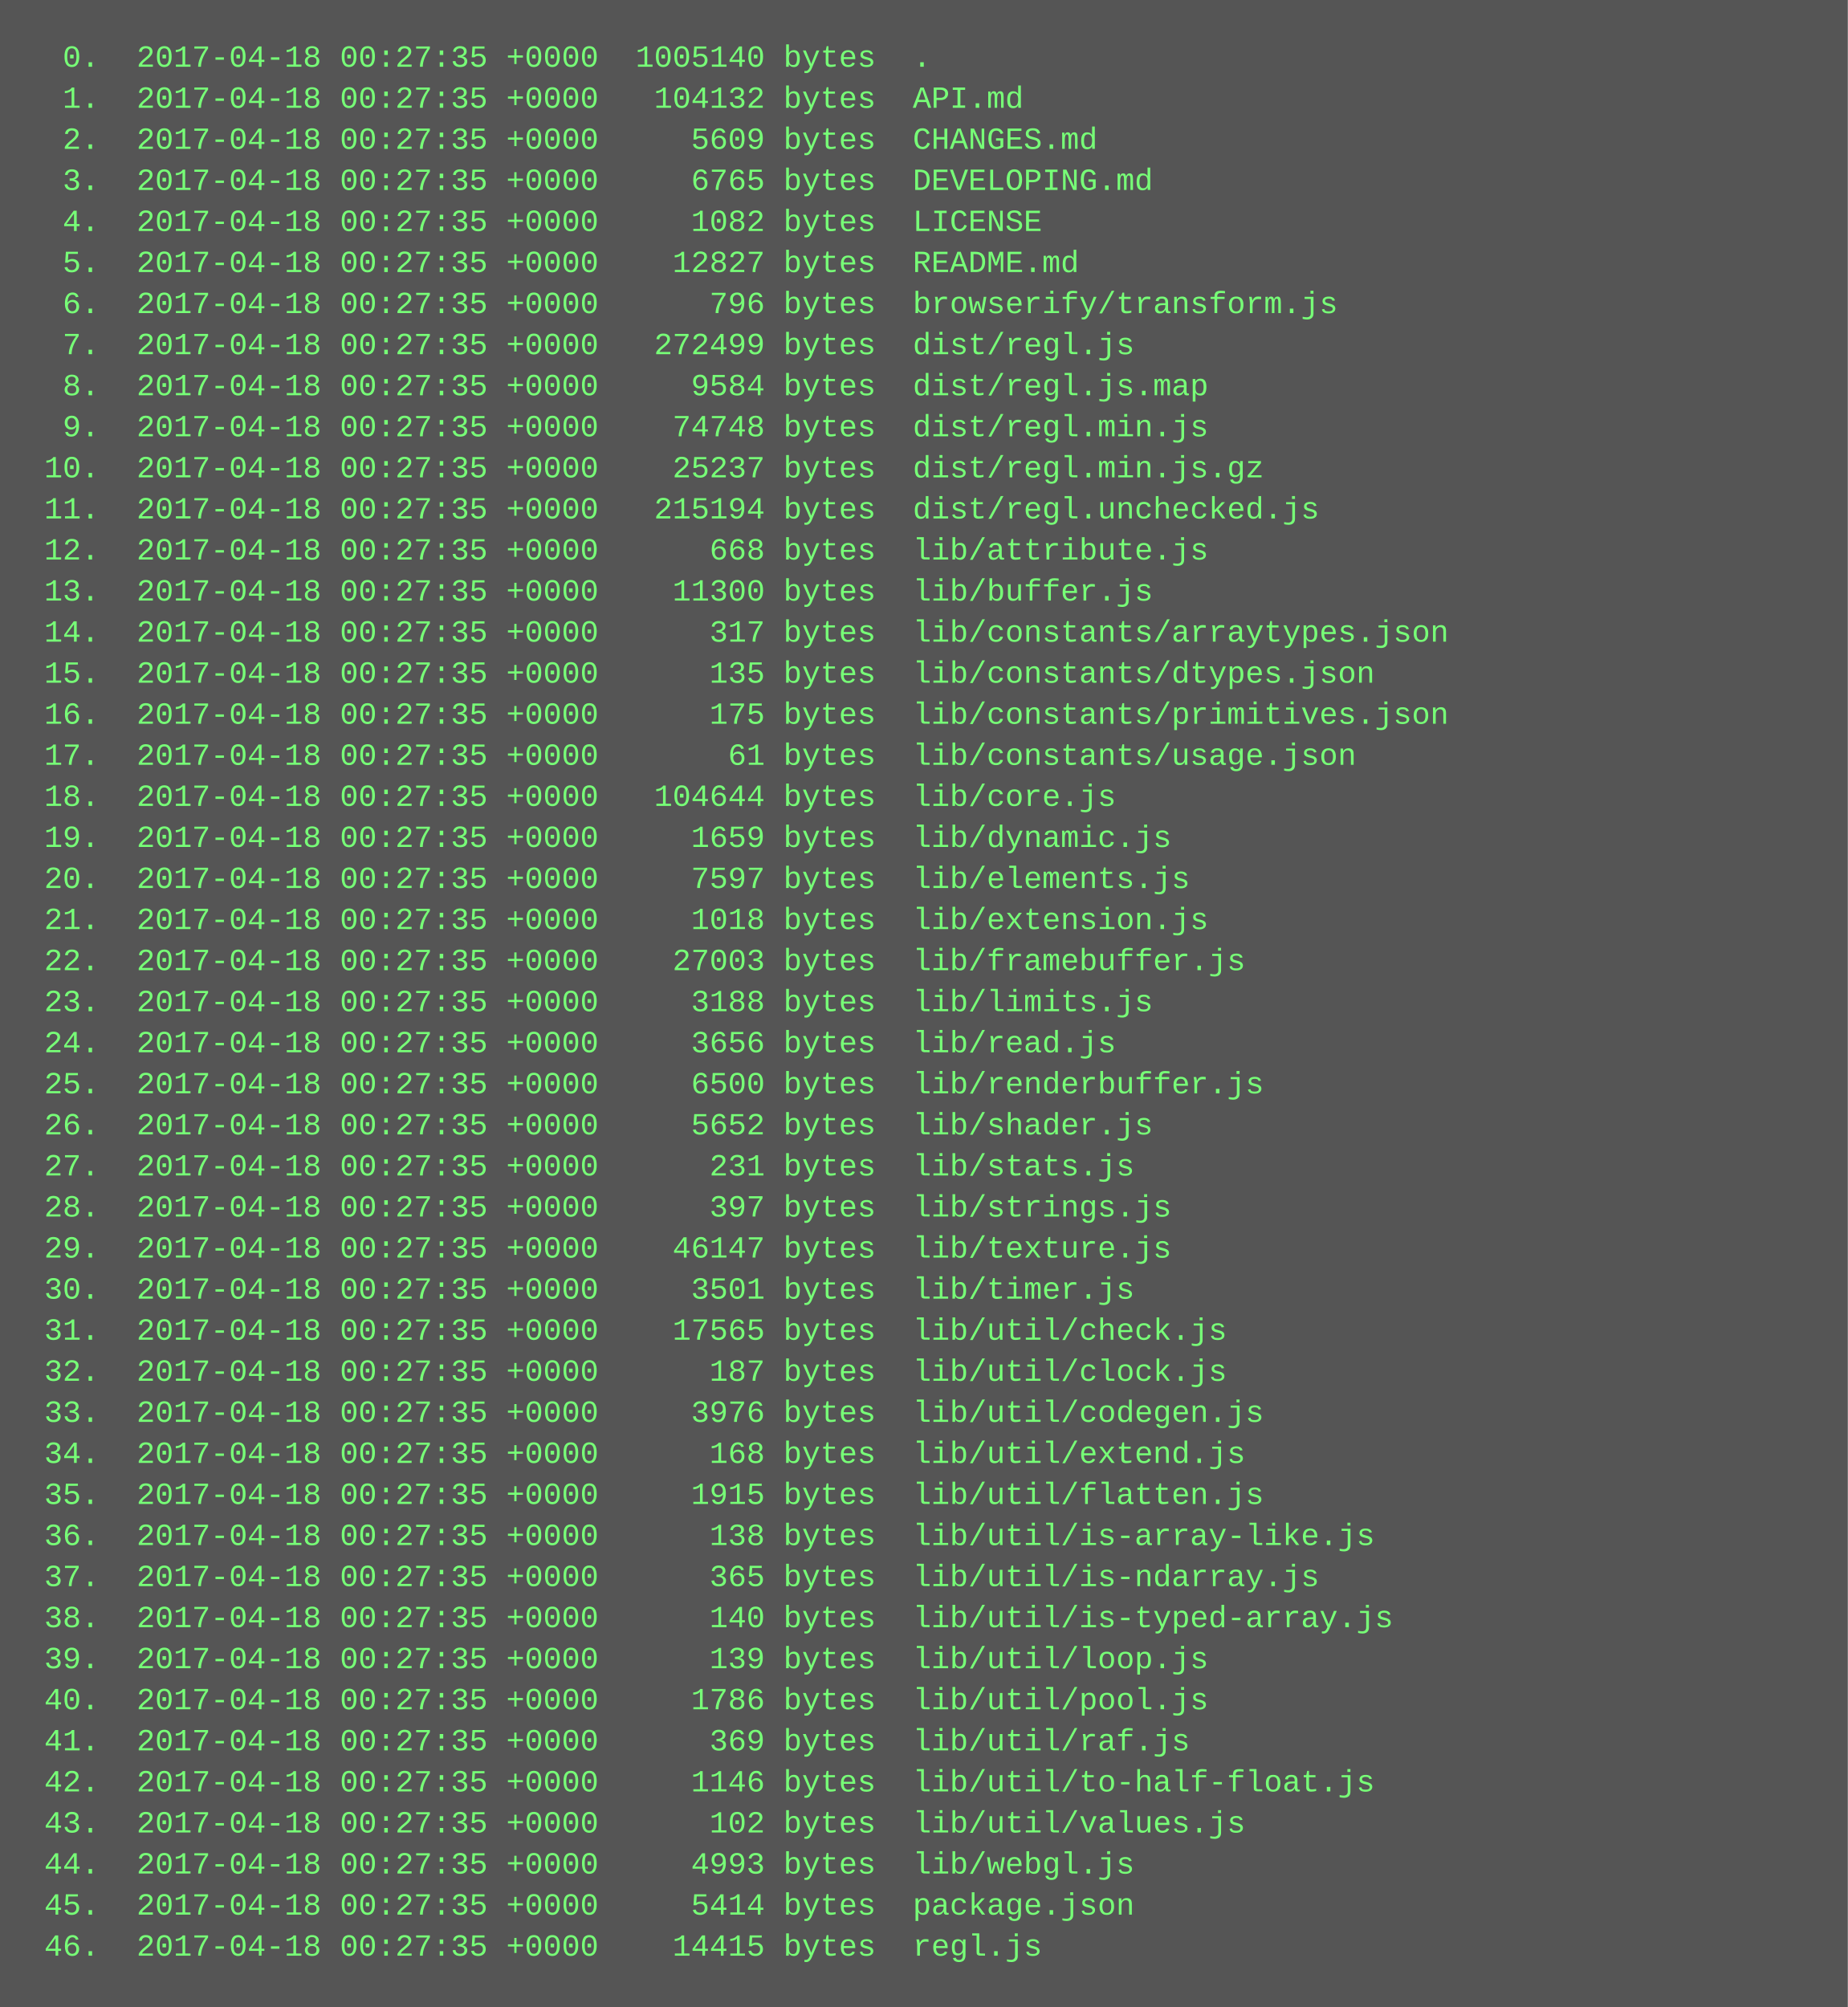
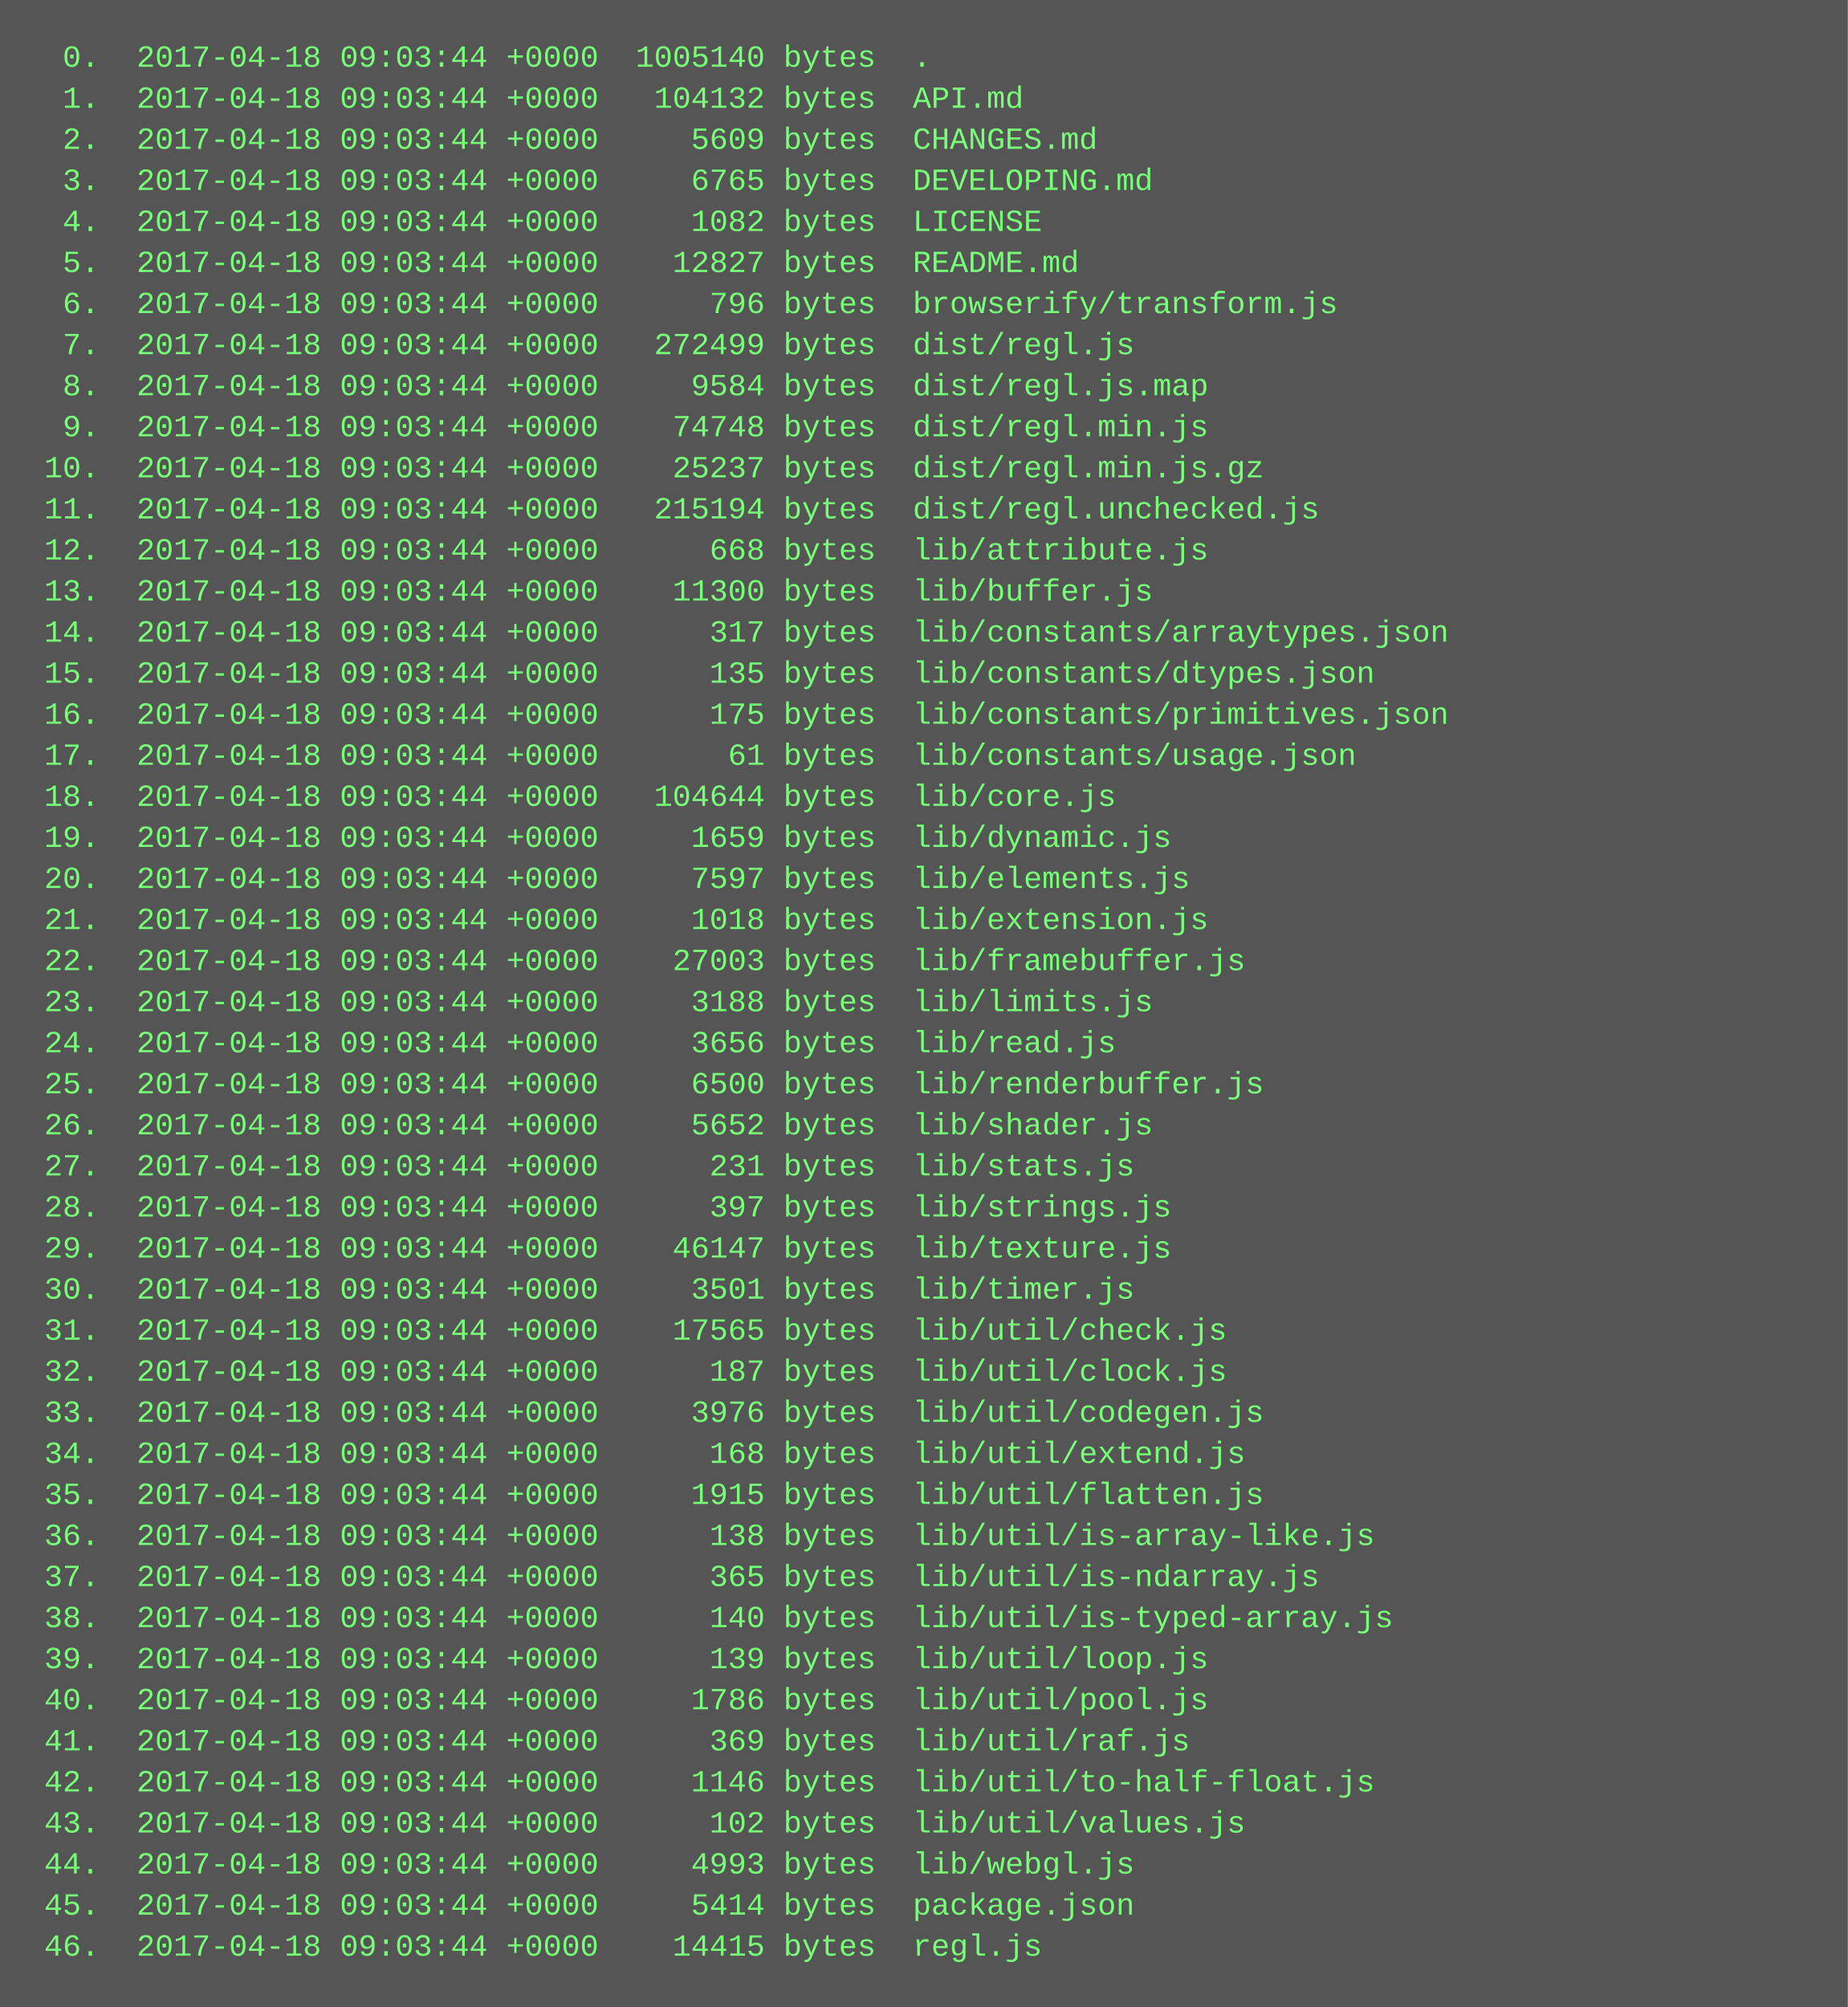
<svg xmlns="http://www.w3.org/2000/svg" height="782" width="720">
  <rect height="782" fill="#555" width="720" />
  <text fill="#7f7" font-family="Courier New" font-size="12" xml:space="preserve">
-     <tspan x="10" y="26">  0.  2017-04-18 00:27:35 +0000  1005140 bytes  .</tspan>
-     <tspan x="10" y="42">  1.  2017-04-18 00:27:35 +0000   104132 bytes  API.md</tspan>
-     <tspan x="10" y="58">  2.  2017-04-18 00:27:35 +0000     5609 bytes  CHANGES.md</tspan>
-     <tspan x="10" y="74">  3.  2017-04-18 00:27:35 +0000     6765 bytes  DEVELOPING.md</tspan>
-     <tspan x="10" y="90">  4.  2017-04-18 00:27:35 +0000     1082 bytes  LICENSE</tspan>
-     <tspan x="10" y="106">  5.  2017-04-18 00:27:35 +0000    12827 bytes  README.md</tspan>
-     <tspan x="10" y="122">  6.  2017-04-18 00:27:35 +0000      796 bytes  browserify/transform.js</tspan>
-     <tspan x="10" y="138">  7.  2017-04-18 00:27:35 +0000   272499 bytes  dist/regl.js</tspan>
-     <tspan x="10" y="154">  8.  2017-04-18 00:27:35 +0000     9584 bytes  dist/regl.js.map</tspan>
-     <tspan x="10" y="170">  9.  2017-04-18 00:27:35 +0000    74748 bytes  dist/regl.min.js</tspan>
-     <tspan x="10" y="186"> 10.  2017-04-18 00:27:35 +0000    25237 bytes  dist/regl.min.js.gz</tspan>
-     <tspan x="10" y="202"> 11.  2017-04-18 00:27:35 +0000   215194 bytes  dist/regl.unchecked.js</tspan>
-     <tspan x="10" y="218"> 12.  2017-04-18 00:27:35 +0000      668 bytes  lib/attribute.js</tspan>
-     <tspan x="10" y="234"> 13.  2017-04-18 00:27:35 +0000    11300 bytes  lib/buffer.js</tspan>
-     <tspan x="10" y="250"> 14.  2017-04-18 00:27:35 +0000      317 bytes  lib/constants/arraytypes.json</tspan>
-     <tspan x="10" y="266"> 15.  2017-04-18 00:27:35 +0000      135 bytes  lib/constants/dtypes.json</tspan>
-     <tspan x="10" y="282"> 16.  2017-04-18 00:27:35 +0000      175 bytes  lib/constants/primitives.json</tspan>
-     <tspan x="10" y="298"> 17.  2017-04-18 00:27:35 +0000       61 bytes  lib/constants/usage.json</tspan>
-     <tspan x="10" y="314"> 18.  2017-04-18 00:27:35 +0000   104644 bytes  lib/core.js</tspan>
-     <tspan x="10" y="330"> 19.  2017-04-18 00:27:35 +0000     1659 bytes  lib/dynamic.js</tspan>
-     <tspan x="10" y="346"> 20.  2017-04-18 00:27:35 +0000     7597 bytes  lib/elements.js</tspan>
-     <tspan x="10" y="362"> 21.  2017-04-18 00:27:35 +0000     1018 bytes  lib/extension.js</tspan>
-     <tspan x="10" y="378"> 22.  2017-04-18 00:27:35 +0000    27003 bytes  lib/framebuffer.js</tspan>
-     <tspan x="10" y="394"> 23.  2017-04-18 00:27:35 +0000     3188 bytes  lib/limits.js</tspan>
-     <tspan x="10" y="410"> 24.  2017-04-18 00:27:35 +0000     3656 bytes  lib/read.js</tspan>
-     <tspan x="10" y="426"> 25.  2017-04-18 00:27:35 +0000     6500 bytes  lib/renderbuffer.js</tspan>
-     <tspan x="10" y="442"> 26.  2017-04-18 00:27:35 +0000     5652 bytes  lib/shader.js</tspan>
-     <tspan x="10" y="458"> 27.  2017-04-18 00:27:35 +0000      231 bytes  lib/stats.js</tspan>
-     <tspan x="10" y="474"> 28.  2017-04-18 00:27:35 +0000      397 bytes  lib/strings.js</tspan>
-     <tspan x="10" y="490"> 29.  2017-04-18 00:27:35 +0000    46147 bytes  lib/texture.js</tspan>
-     <tspan x="10" y="506"> 30.  2017-04-18 00:27:35 +0000     3501 bytes  lib/timer.js</tspan>
-     <tspan x="10" y="522"> 31.  2017-04-18 00:27:35 +0000    17565 bytes  lib/util/check.js</tspan>
-     <tspan x="10" y="538"> 32.  2017-04-18 00:27:35 +0000      187 bytes  lib/util/clock.js</tspan>
-     <tspan x="10" y="554"> 33.  2017-04-18 00:27:35 +0000     3976 bytes  lib/util/codegen.js</tspan>
-     <tspan x="10" y="570"> 34.  2017-04-18 00:27:35 +0000      168 bytes  lib/util/extend.js</tspan>
-     <tspan x="10" y="586"> 35.  2017-04-18 00:27:35 +0000     1915 bytes  lib/util/flatten.js</tspan>
-     <tspan x="10" y="602"> 36.  2017-04-18 00:27:35 +0000      138 bytes  lib/util/is-array-like.js</tspan>
-     <tspan x="10" y="618"> 37.  2017-04-18 00:27:35 +0000      365 bytes  lib/util/is-ndarray.js</tspan>
-     <tspan x="10" y="634"> 38.  2017-04-18 00:27:35 +0000      140 bytes  lib/util/is-typed-array.js</tspan>
-     <tspan x="10" y="650"> 39.  2017-04-18 00:27:35 +0000      139 bytes  lib/util/loop.js</tspan>
-     <tspan x="10" y="666"> 40.  2017-04-18 00:27:35 +0000     1786 bytes  lib/util/pool.js</tspan>
-     <tspan x="10" y="682"> 41.  2017-04-18 00:27:35 +0000      369 bytes  lib/util/raf.js</tspan>
-     <tspan x="10" y="698"> 42.  2017-04-18 00:27:35 +0000     1146 bytes  lib/util/to-half-float.js</tspan>
-     <tspan x="10" y="714"> 43.  2017-04-18 00:27:35 +0000      102 bytes  lib/util/values.js</tspan>
-     <tspan x="10" y="730"> 44.  2017-04-18 00:27:35 +0000     4993 bytes  lib/webgl.js</tspan>
-     <tspan x="10" y="746"> 45.  2017-04-18 00:27:35 +0000     5414 bytes  package.json</tspan>
-     <tspan x="10" y="762"> 46.  2017-04-18 00:27:35 +0000    14415 bytes  regl.js</tspan>
+     <tspan x="10" y="26">  0.  2017-04-18 09:03:44 +0000  1005140 bytes  .</tspan>
+     <tspan x="10" y="42">  1.  2017-04-18 09:03:44 +0000   104132 bytes  API.md</tspan>
+     <tspan x="10" y="58">  2.  2017-04-18 09:03:44 +0000     5609 bytes  CHANGES.md</tspan>
+     <tspan x="10" y="74">  3.  2017-04-18 09:03:44 +0000     6765 bytes  DEVELOPING.md</tspan>
+     <tspan x="10" y="90">  4.  2017-04-18 09:03:44 +0000     1082 bytes  LICENSE</tspan>
+     <tspan x="10" y="106">  5.  2017-04-18 09:03:44 +0000    12827 bytes  README.md</tspan>
+     <tspan x="10" y="122">  6.  2017-04-18 09:03:44 +0000      796 bytes  browserify/transform.js</tspan>
+     <tspan x="10" y="138">  7.  2017-04-18 09:03:44 +0000   272499 bytes  dist/regl.js</tspan>
+     <tspan x="10" y="154">  8.  2017-04-18 09:03:44 +0000     9584 bytes  dist/regl.js.map</tspan>
+     <tspan x="10" y="170">  9.  2017-04-18 09:03:44 +0000    74748 bytes  dist/regl.min.js</tspan>
+     <tspan x="10" y="186"> 10.  2017-04-18 09:03:44 +0000    25237 bytes  dist/regl.min.js.gz</tspan>
+     <tspan x="10" y="202"> 11.  2017-04-18 09:03:44 +0000   215194 bytes  dist/regl.unchecked.js</tspan>
+     <tspan x="10" y="218"> 12.  2017-04-18 09:03:44 +0000      668 bytes  lib/attribute.js</tspan>
+     <tspan x="10" y="234"> 13.  2017-04-18 09:03:44 +0000    11300 bytes  lib/buffer.js</tspan>
+     <tspan x="10" y="250"> 14.  2017-04-18 09:03:44 +0000      317 bytes  lib/constants/arraytypes.json</tspan>
+     <tspan x="10" y="266"> 15.  2017-04-18 09:03:44 +0000      135 bytes  lib/constants/dtypes.json</tspan>
+     <tspan x="10" y="282"> 16.  2017-04-18 09:03:44 +0000      175 bytes  lib/constants/primitives.json</tspan>
+     <tspan x="10" y="298"> 17.  2017-04-18 09:03:44 +0000       61 bytes  lib/constants/usage.json</tspan>
+     <tspan x="10" y="314"> 18.  2017-04-18 09:03:44 +0000   104644 bytes  lib/core.js</tspan>
+     <tspan x="10" y="330"> 19.  2017-04-18 09:03:44 +0000     1659 bytes  lib/dynamic.js</tspan>
+     <tspan x="10" y="346"> 20.  2017-04-18 09:03:44 +0000     7597 bytes  lib/elements.js</tspan>
+     <tspan x="10" y="362"> 21.  2017-04-18 09:03:44 +0000     1018 bytes  lib/extension.js</tspan>
+     <tspan x="10" y="378"> 22.  2017-04-18 09:03:44 +0000    27003 bytes  lib/framebuffer.js</tspan>
+     <tspan x="10" y="394"> 23.  2017-04-18 09:03:44 +0000     3188 bytes  lib/limits.js</tspan>
+     <tspan x="10" y="410"> 24.  2017-04-18 09:03:44 +0000     3656 bytes  lib/read.js</tspan>
+     <tspan x="10" y="426"> 25.  2017-04-18 09:03:44 +0000     6500 bytes  lib/renderbuffer.js</tspan>
+     <tspan x="10" y="442"> 26.  2017-04-18 09:03:44 +0000     5652 bytes  lib/shader.js</tspan>
+     <tspan x="10" y="458"> 27.  2017-04-18 09:03:44 +0000      231 bytes  lib/stats.js</tspan>
+     <tspan x="10" y="474"> 28.  2017-04-18 09:03:44 +0000      397 bytes  lib/strings.js</tspan>
+     <tspan x="10" y="490"> 29.  2017-04-18 09:03:44 +0000    46147 bytes  lib/texture.js</tspan>
+     <tspan x="10" y="506"> 30.  2017-04-18 09:03:44 +0000     3501 bytes  lib/timer.js</tspan>
+     <tspan x="10" y="522"> 31.  2017-04-18 09:03:44 +0000    17565 bytes  lib/util/check.js</tspan>
+     <tspan x="10" y="538"> 32.  2017-04-18 09:03:44 +0000      187 bytes  lib/util/clock.js</tspan>
+     <tspan x="10" y="554"> 33.  2017-04-18 09:03:44 +0000     3976 bytes  lib/util/codegen.js</tspan>
+     <tspan x="10" y="570"> 34.  2017-04-18 09:03:44 +0000      168 bytes  lib/util/extend.js</tspan>
+     <tspan x="10" y="586"> 35.  2017-04-18 09:03:44 +0000     1915 bytes  lib/util/flatten.js</tspan>
+     <tspan x="10" y="602"> 36.  2017-04-18 09:03:44 +0000      138 bytes  lib/util/is-array-like.js</tspan>
+     <tspan x="10" y="618"> 37.  2017-04-18 09:03:44 +0000      365 bytes  lib/util/is-ndarray.js</tspan>
+     <tspan x="10" y="634"> 38.  2017-04-18 09:03:44 +0000      140 bytes  lib/util/is-typed-array.js</tspan>
+     <tspan x="10" y="650"> 39.  2017-04-18 09:03:44 +0000      139 bytes  lib/util/loop.js</tspan>
+     <tspan x="10" y="666"> 40.  2017-04-18 09:03:44 +0000     1786 bytes  lib/util/pool.js</tspan>
+     <tspan x="10" y="682"> 41.  2017-04-18 09:03:44 +0000      369 bytes  lib/util/raf.js</tspan>
+     <tspan x="10" y="698"> 42.  2017-04-18 09:03:44 +0000     1146 bytes  lib/util/to-half-float.js</tspan>
+     <tspan x="10" y="714"> 43.  2017-04-18 09:03:44 +0000      102 bytes  lib/util/values.js</tspan>
+     <tspan x="10" y="730"> 44.  2017-04-18 09:03:44 +0000     4993 bytes  lib/webgl.js</tspan>
+     <tspan x="10" y="746"> 45.  2017-04-18 09:03:44 +0000     5414 bytes  package.json</tspan>
+     <tspan x="10" y="762"> 46.  2017-04-18 09:03:44 +0000    14415 bytes  regl.js</tspan>
  </text>
</svg>
